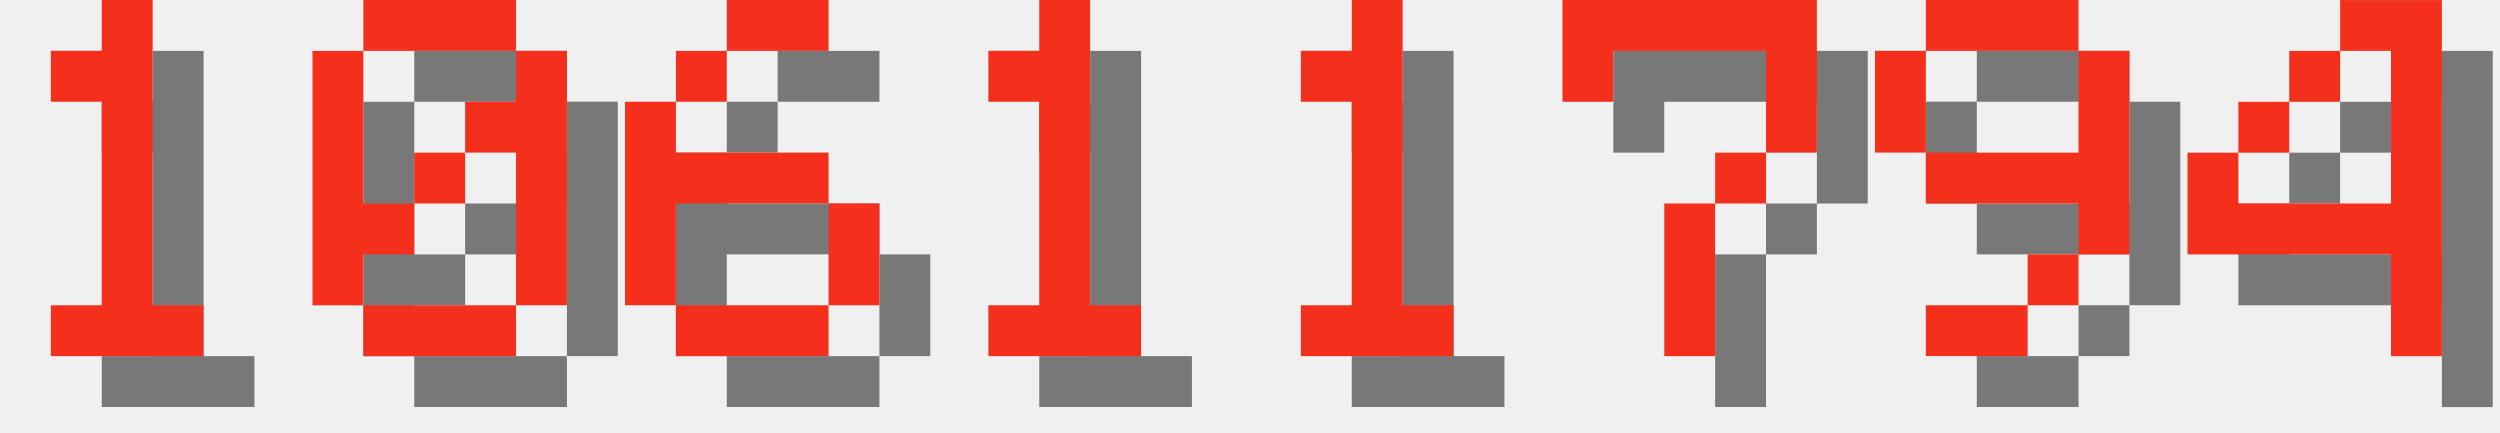
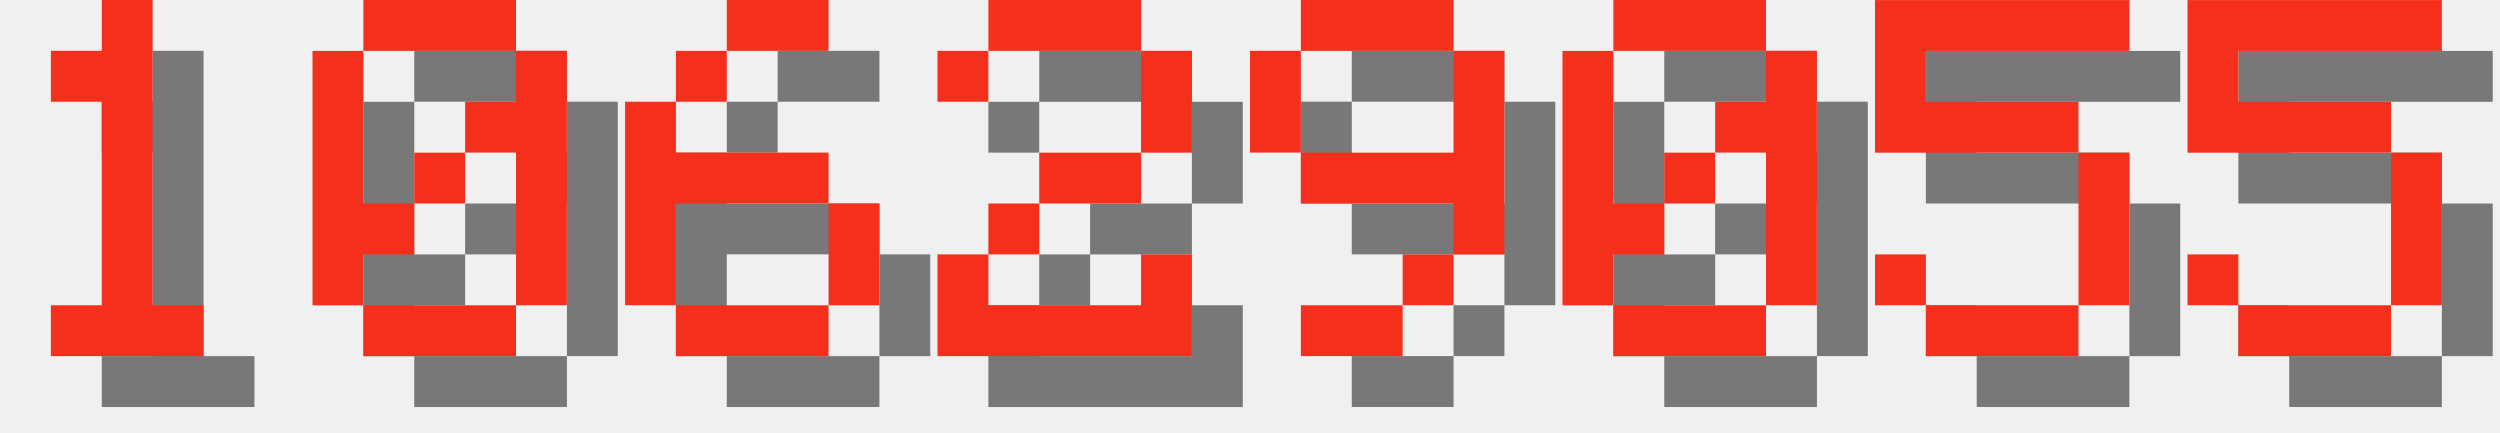
<svg xmlns="http://www.w3.org/2000/svg" version="1.1" width="208.0" height="36">
  <style>
        .text-foreground {
            fill: #F4301C;
        }
        .text-shadow {
            fill: #000000;
            fill-opacity: 0.5;
        }
    </style>
  <g class="digit" id="digit_1" transform="translate(0.0, 0), scale(4)">
    <path id="digit_1_shadow" class="text-shadow" d="m2.117 2.117v1.058h1.058v4.233h-1.058v1.058h3.175v-1.058h-1.058v-6.35h-1.058v1.058h-1.058z" fill-opacity=".5" style="paint-order:stroke fill markers" />
    <path id="digit_1_fg" class="text-foreground" d="m1.058 1.058v1.058h1.058v4.233h-1.058v1.058h3.175v-1.058h-1.058v-6.35h-1.058v1.058h-1.058z" fill="#fff" style="paint-order:stroke fill markers" />
  </g>
  <g class="digit" id="digit_0" transform="translate(26.0, 0), scale(4)">
    <path id="digit_0_shadow" class="text-shadow" d="m2.117 1.058v1.058h3.175v-1.058h-3.175zm3.175 1.058v1.058h-1.058v1.058h1.058v3.175h1.058v-5.292h-1.058zm0 5.292h-3.175v1.058h3.175v-1.058zm-3.175 0v-1.058h1.058v-1.058h-1.058v-3.175h-1.058v5.292h1.058zm1.058-2.117h1.058v-1.058h-1.058v1.058z" fill-opacity=".5" style="paint-order:stroke fill markers" />
    <path id="digit_0_fg" class="text-foreground" d="m1.058 0v1.058h3.175v-1.058h-3.175zm3.175 1.058v1.058h-1.058v1.058h1.058v3.175h1.058v-5.292h-1.058zm0 5.292h-3.175v1.058h3.175v-1.058zm-3.175 0v-1.058h1.058v-1.058h-1.058v-3.175h-1.058v5.292h1.058zm1.058-2.117h1.058v-1.058h-1.058v1.058z" fill="#fff" style="paint-order:stroke fill markers" />
  </g>
  <g class="digit" id="digit_6" transform="translate(52.0, 0), scale(4)">
    <path id="digit_6_shadow" class="text-shadow" d="m3.175 1.058v1.058h2.117v-1.058h-2.117zm0 1.058h-1.058v1.058h1.058v-1.058zm-1.058 1.058h-1.058v4.233h1.058v-2.117h3.175v-1.058h-3.175v-1.058zm3.175 2.117v2.117h1.058v-2.117h-1.058zm0 2.117h-3.175v1.058h3.175v-1.058z" fill-opacity=".5" style="paint-order:stroke fill markers" />
    <path id="digit_6_fg" class="text-foreground" d="m2.117 0v1.058h2.117v-1.058h-2.117zm0 1.058h-1.058v1.058h1.058v-1.058zm-1.058 1.058h-1.058v4.233h1.058v-2.117h3.175v-1.058h-3.175v-1.058zm3.175 2.117v2.117h1.058v-2.117h-1.058zm0 2.117h-3.175v1.058h3.175v-1.058z" fill="#fff" style="paint-order:stroke fill markers" />
  </g>
-   <g class="digit" id="digit_1" transform="translate(78.0, 0), scale(4)">
-     <path id="digit_1_shadow" class="text-shadow" d="m2.117 2.117v1.058h1.058v4.233h-1.058v1.058h3.175v-1.058h-1.058v-6.35h-1.058v1.058h-1.058z" fill-opacity=".5" style="paint-order:stroke fill markers" />
-     <path id="digit_1_fg" class="text-foreground" d="m1.058 1.058v1.058h1.058v4.233h-1.058v1.058h3.175v-1.058h-1.058v-6.35h-1.058v1.058h-1.058z" fill="#fff" style="paint-order:stroke fill markers" />
+   <g class="digit" id="digit_2" transform="translate(78.0, 0), scale(4)">
+     <path id="digit_2_shadow" class="text-shadow" d="m1.058 2.117v1.058h1.058v-1.058h3.175v2.117h-2.117v1.058h-1.058v1.058h-1.058v2.117h5.292v-2.117h-1.058v1.058h-3.175v-1.058h1.058v-1.058h2.117v-1.058h1.058v-2.117h-1.058v-1.058h-3.175v1.058h-1.058z" fill-opacity=".5" style="paint-order:stroke fill markers" />
+     <path id="digit_2_fg" class="text-foreground" d="m0 1.058v1.058h1.058v-1.058h3.175v2.117h-2.117v1.058h-1.058v1.058h-1.058v2.117h5.292v-2.117h-1.058v1.058h-3.175v-1.058h1.058v-1.058h2.117v-1.058h1.058v-2.117h-1.058v-1.058h-3.175v1.058h-1.058z" fill="#fff" style="paint-order:stroke fill markers" />
  </g>
-   <g class="digit" id="digit_1" transform="translate(104.0, 0), scale(4)">
-     <path id="digit_1_shadow" class="text-shadow" d="m2.117 2.117v1.058h1.058v4.233h-1.058v1.058h3.175v-1.058h-1.058v-6.35h-1.058v1.058h-1.058z" fill-opacity=".5" style="paint-order:stroke fill markers" />
-     <path id="digit_1_fg" class="text-foreground" d="m1.058 1.058v1.058h1.058v4.233h-1.058v1.058h3.175v-1.058h-1.058v-6.35h-1.058v1.058h-1.058z" fill="#fff" style="paint-order:stroke fill markers" />
-   </g>
-   <g class="digit" id="digit_7" transform="translate(130.0, 0), scale(4)">
-     <path id="digit_7_shadow" class="text-shadow" d="m1.058 1.058 2e-6 2.117h1.058v-1.058h3.175v1.058l2e-7 1.058h-1.058v1.058h-1.058l4e-7 3.175 1.058 1e-7v-3.175h1.058v-1.058h1.058l5e-7 -1.058v-2.117z" fill-opacity=".5" style="paint-order:stroke fill markers" />
-     <path id="digit_7_fg" class="text-foreground" d="m0 0 2e-6 2.117h1.058v-1.058h3.175v1.058l2e-7 1.058h-1.058v1.058h-1.058l4e-7 3.175 1.058 1e-7v-3.175h1.058v-1.058h1.058l5e-7 -1.058v-2.117z" fill="#fff" style="paint-order:stroke fill markers" />
-   </g>
-   <g class="digit" id="digit_9" transform="translate(156.0, 0), scale(4)">
+   <g class="digit" id="digit_9" transform="translate(104.0, 0), scale(4)">
    <path id="digit_9_shadow" class="text-shadow" d="m2.117 1.058v1.058h3.175v-1.058h-3.175zm3.175 1.058v2.117h-3.175v1.058h3.175v1.058h1.058v-4.233h-1.058zm0 4.233h-1.058v1.058h1.058v-1.058zm-1.058 1.058h-2.117v1.058h2.117v-1.058zm-2.117-3.175v-2.117h-1.058v2.117h1.058z" fill-opacity=".5" style="paint-order:stroke fill markers" />
    <path id="digit_9_fg" class="text-foreground" d="m1.058 0v1.058h3.175v-1.058h-3.175zm3.175 1.058v2.117h-3.175v1.058h3.175v1.058h1.058v-4.233h-1.058zm0 4.233h-1.058v1.058h1.058v-1.058zm-1.058 1.058h-2.117v1.058h2.117v-1.058zm-2.117-3.175v-2.117h-1.058v2.117h1.058z" fill="#fff" style="paint-order:stroke fill markers" />
  </g>
-   <g class="digit" id="digit_4" transform="translate(182.0, 0), scale(4)">
-     <path id="digit_4_shadow" class="text-shadow" d="m4.233 1.058v1.058h1.058v3.175h-3.175v-1.058h-1.058v2.117h4.233v2.117h1.058v-7.408h-2.117zm-2.117 3.175h1.058v-1.058h-1.058v1.058zm1.058-1.058h1.058v-1.058h-1.058v1.058z" fill-opacity=".5" style="paint-order:stroke fill markers" />
-     <path id="digit_4_fg" class="text-foreground" d="m3.175 0v1.058h1.058v3.175h-3.175v-1.058h-1.058v2.117h4.233v2.117h1.058v-7.408h-2.117zm-2.117 3.175h1.058v-1.058h-1.058v1.058zm1.058-1.058h1.058v-1.058h-1.058v1.058z" fill="#fff" style="paint-order:stroke fill markers" />
+   <g class="digit" id="digit_0" transform="translate(130.0, 0), scale(4)">
+     <path id="digit_0_shadow" class="text-shadow" d="m2.117 1.058v1.058h3.175v-1.058h-3.175zm3.175 1.058v1.058h-1.058v1.058h1.058v3.175h1.058v-5.292h-1.058zm0 5.292h-3.175v1.058h3.175v-1.058zm-3.175 0v-1.058h1.058v-1.058h-1.058v-3.175h-1.058v5.292h1.058zm1.058-2.117h1.058v-1.058h-1.058v1.058z" fill-opacity=".5" style="paint-order:stroke fill markers" />
+     <path id="digit_0_fg" class="text-foreground" d="m1.058 0v1.058h3.175v-1.058h-3.175zm3.175 1.058v1.058h-1.058v1.058h1.058v3.175h1.058v-5.292h-1.058zm0 5.292h-3.175v1.058h3.175v-1.058zm-3.175 0v-1.058h1.058v-1.058h-1.058v-3.175h-1.058v5.292h1.058zm1.058-2.117h1.058v-1.058h-1.058v1.058z" fill="#fff" style="paint-order:stroke fill markers" />
+   </g>
+   <g class="digit" id="digit_5" transform="translate(156.0, 0), scale(4)">
+     <path id="digit_5_shadow" class="text-shadow" d="m1.058 1.058v3.175h4.233v3.175h-3.175v-1.058h-1.058v1.058h1.058v1.058h3.175v-1.058h1.058v-3.175h-1.058v-1.058h-3.175v-1.058h4.233v-1.058h-5.292z" fill-opacity=".5" style="paint-order:stroke fill markers" />
+     <path id="digit_5_fg" class="text-foreground" d="m0 0v3.175h4.233v3.175h-3.175v-1.058h-1.058v1.058h1.058v1.058h3.175v-1.058h1.058v-3.175h-1.058v-1.058h-3.175v-1.058h4.233v-1.058h-5.292z" fill="#fff" style="paint-order:stroke fill markers" />
+   </g>
+   <g class="digit" id="digit_5" transform="translate(182.0, 0), scale(4)">
+     <path id="digit_5_shadow" class="text-shadow" d="m1.058 1.058v3.175h4.233v3.175h-3.175v-1.058h-1.058v1.058h1.058v1.058h3.175v-1.058h1.058v-3.175h-1.058v-1.058h-3.175v-1.058h4.233v-1.058h-5.292z" fill-opacity=".5" style="paint-order:stroke fill markers" />
+     <path id="digit_5_fg" class="text-foreground" d="m0 0v3.175h4.233v3.175h-3.175v-1.058h-1.058v1.058h1.058v1.058h3.175v-1.058h1.058v-3.175h-1.058v-1.058h-3.175v-1.058h4.233v-1.058h-5.292z" fill="#fff" style="paint-order:stroke fill markers" />
  </g>
</svg>
